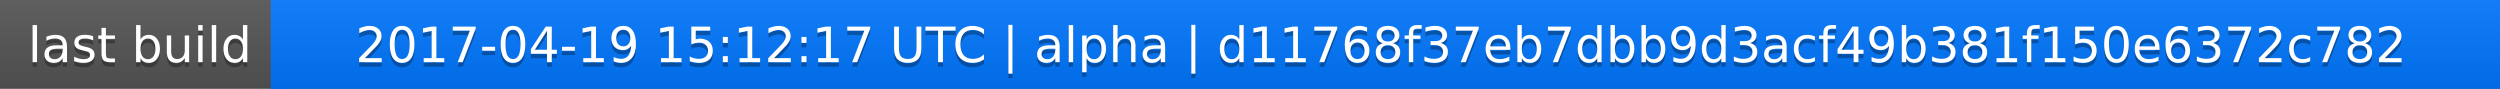
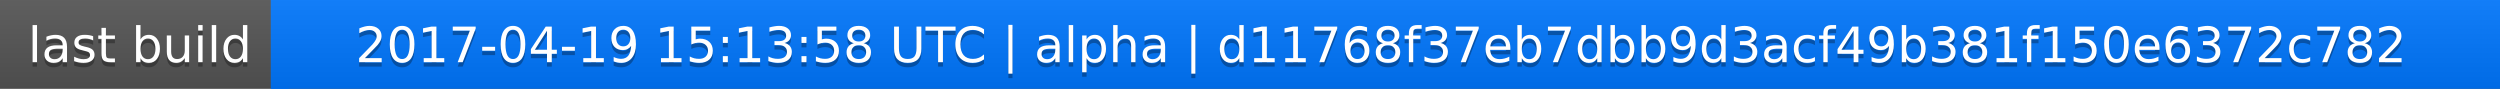
<svg xmlns="http://www.w3.org/2000/svg" width="563" height="20">
  <linearGradient id="a" x2="0" y2="100%">
    <stop offset="0" stop-color="#bbb" stop-opacity=".1" />
    <stop offset="1" stop-opacity=".1" />
  </linearGradient>
  <rect rx="0" width="563" height="20" fill="#555" />
  <rect rx="0" x="61" width="502" height="20" fill="#07f" />
  <path fill="#07f" d="M61 0h4v20h-4z" />
  <rect rx="0" width="563" height="20" fill="url(#a)" />
  <g fill="#fff" text-anchor="middle" font-family="DejaVu Sans,Verdana,Geneva,sans-serif" font-size="11">
    <text x="31.5" y="15" fill="#010101" fill-opacity=".3">last build</text>
    <text x="31.5" y="14">last build</text>
-     <text x="311" y="15" fill="#010101" fill-opacity=".3">2017-04-19 15:12:17 UTC | alpha | d11768f37eb7dbb9d3acf49b381f150e6372c782</text>
-     <text x="311" y="14">2017-04-19 15:12:17 UTC | alpha | d11768f37eb7dbb9d3acf49b381f150e6372c782</text>
+     <text x="311" y="15" fill="#010101" fill-opacity=".3">2017-04-19 15:13:58 UTC | alpha | d11768f37eb7dbb9d3acf49b381f150e6372c782</text>
+     <text x="311" y="14">2017-04-19 15:13:58 UTC | alpha | d11768f37eb7dbb9d3acf49b381f150e6372c782</text>
  </g>
</svg>
